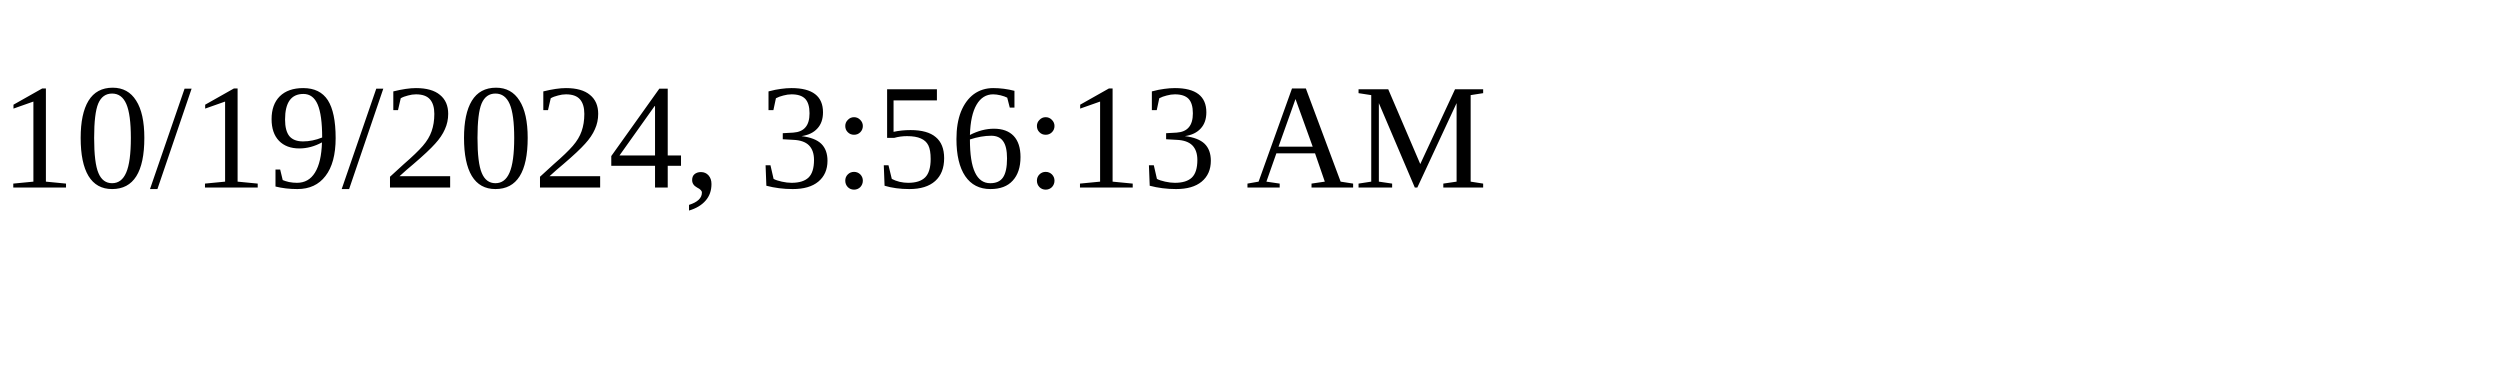
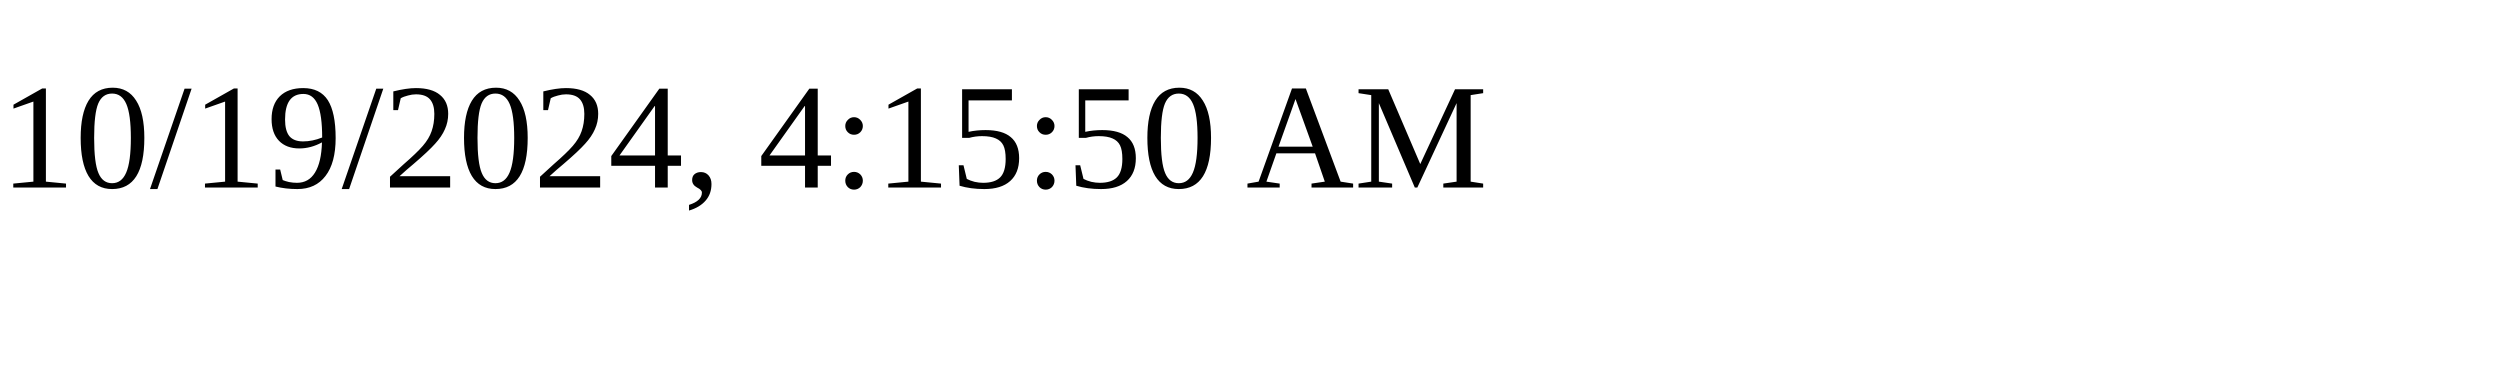
<svg xmlns="http://www.w3.org/2000/svg" height="30" width="200">
-   <text x="0" y="15">10/19/2024, 3:56:13 AM</text>
+   <text x="0" y="15">10/19/2024, 4:15:50 AM</text>
</svg>
